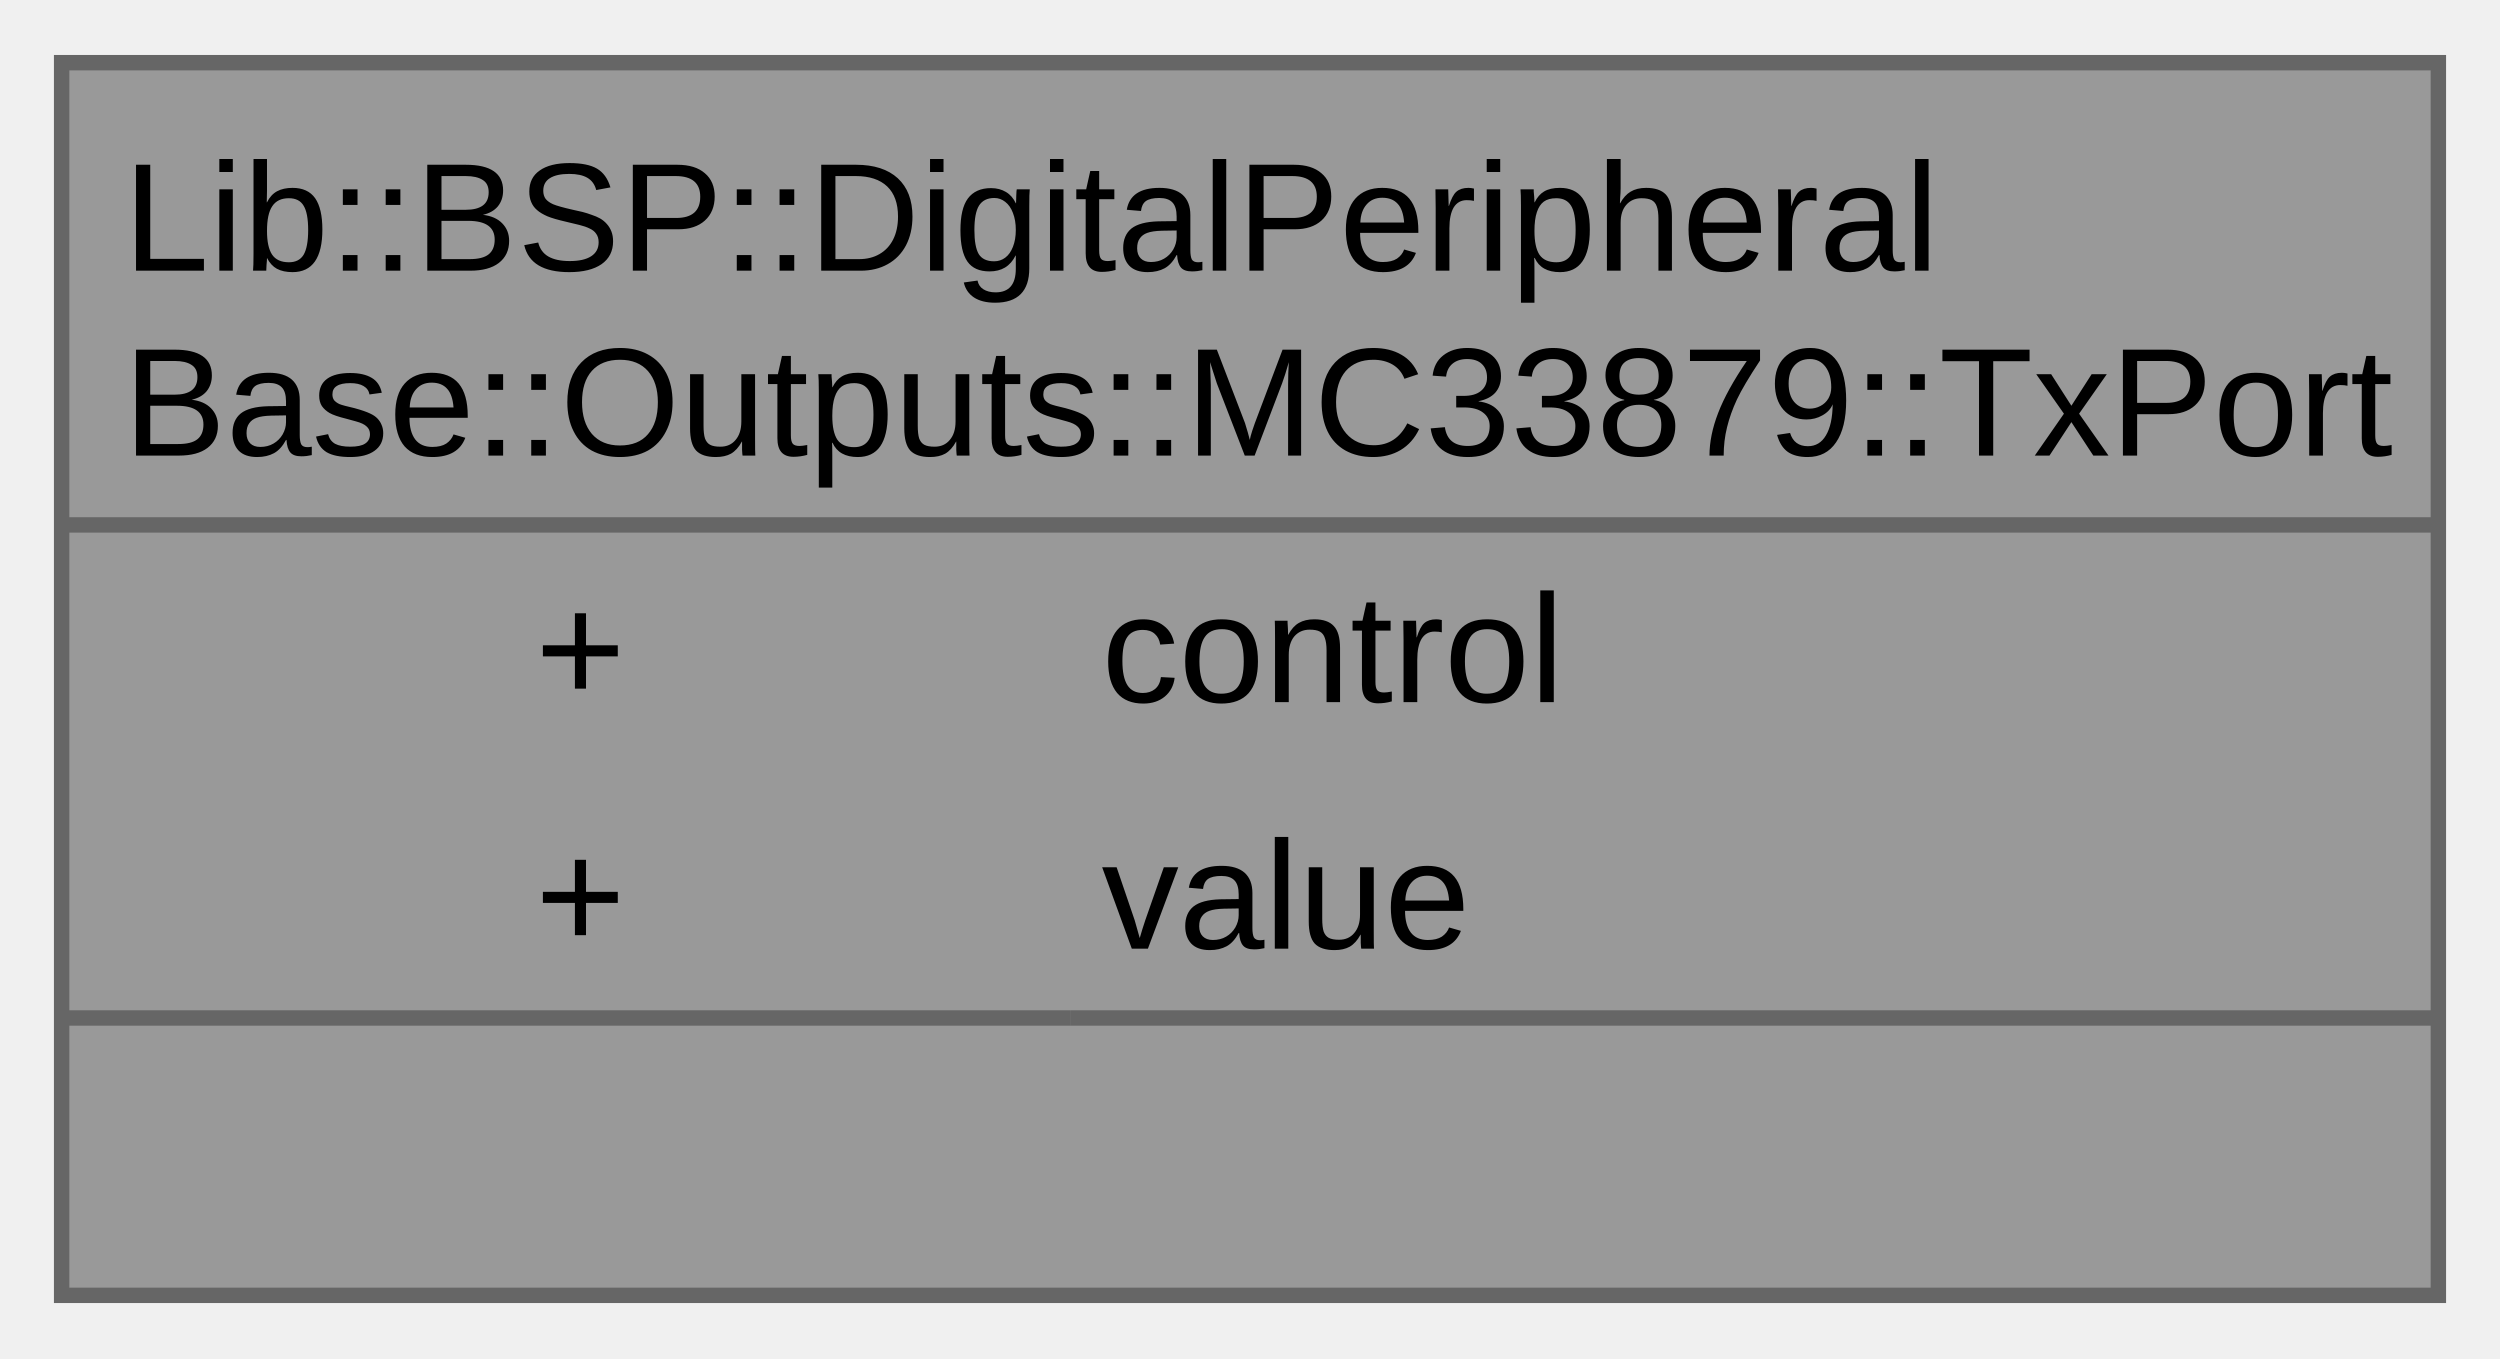
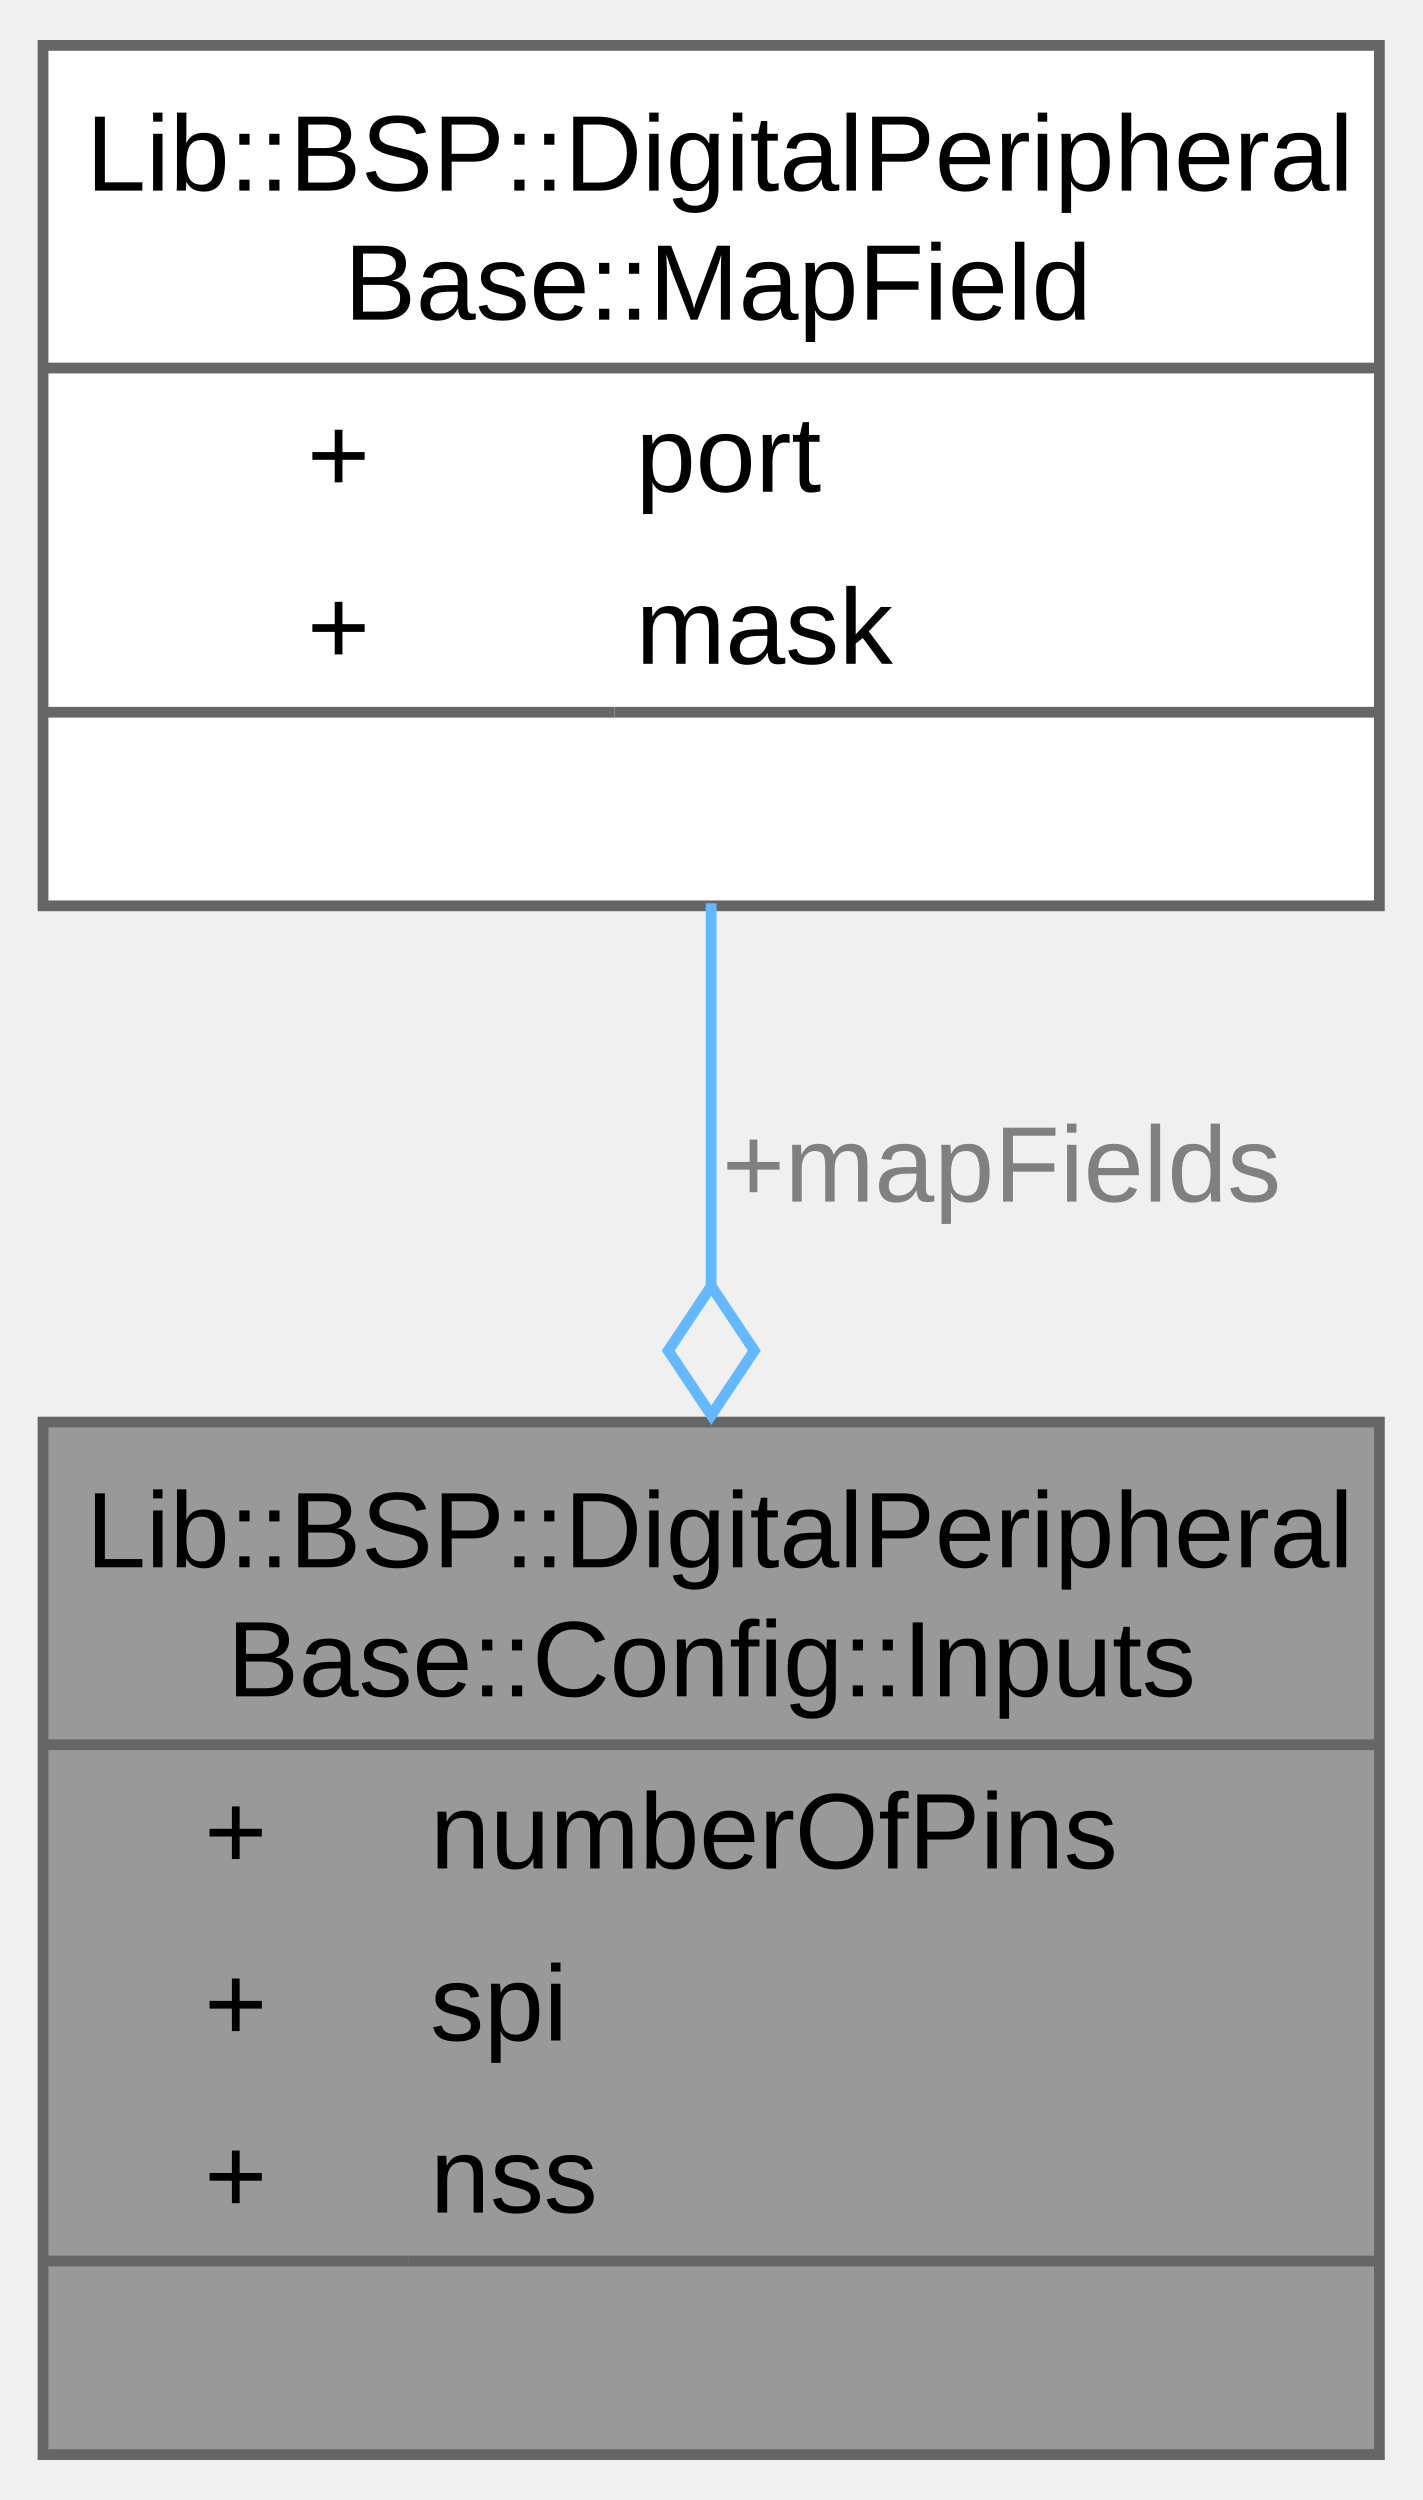
- <svg xmlns="http://www.w3.org/2000/svg" xmlns:xlink="http://www.w3.org/1999/xlink" width="162pt" height="88pt" viewBox="0.00 0.00 162.25 88.00">
-   <g id="graph0" class="graph" transform="scale(1 1) rotate(0) translate(4 84)">
+ <svg xmlns="http://www.w3.org/2000/svg" xmlns:xlink="http://www.w3.org/1999/xlink" width="132pt" height="232pt" viewBox="0.00 0.00 132.25 232.00">
+   <g id="graph0" class="graph" transform="scale(1 1) rotate(0) translate(4 228)">
    <g id="Node000001" class="node">
      <g id="a_Node000001">
-         <a xlink:title="TxPort structure representing the transmit port.">
-           <polygon fill="#999999" stroke="none" points="154.25,-80 0,-80 0,0 154.25,0 154.25,-80" />
-           <text text-anchor="start" x="4" y="-66.5" font-family="Arial" font-size="10.00">Lib::BSP::DigitalPeripheral</text>
-           <text text-anchor="start" x="4" y="-54.5" font-family="Arial" font-size="10.00">Base::Outputs::MC33879::TxPort</text>
-           <text text-anchor="start" x="30.75" y="-38.5" font-family="Arial" font-size="10.00">+</text>
-           <text text-anchor="start" x="67.5" y="-38.5" font-family="Arial" font-size="10.00">control</text>
-           <text text-anchor="start" x="30.75" y="-22.5" font-family="Arial" font-size="10.00">+</text>
-           <text text-anchor="start" x="67.5" y="-22.5" font-family="Arial" font-size="10.00">value</text>
-           <text text-anchor="start" x="75.62" y="-6.5" font-family="Arial" font-size="10.00"> </text>
-           <polygon fill="#666666" stroke="#666666" points="0,-50 0,-50 154.25,-50 154.25,-50 0,-50" />
-           <polygon fill="#666666" stroke="#666666" points="0,-18 0,-18 65.5,-18 65.5,-18 0,-18" />
-           <polygon fill="#666666" stroke="#666666" points="65.5,-18 65.5,-18 154.25,-18 154.25,-18 65.5,-18" />
-           <polygon fill="none" stroke="#666666" points="0,0 0,-80 154.25,-80 154.25,0 0,0" />
+         <a xlink:title="Inputs structure.">
+           <polygon fill="#999999" stroke="none" points="124.25,-96 0,-96 0,0 124.25,0 124.25,-96" />
+           <text text-anchor="start" x="4" y="-82.5" font-family="Arial" font-size="10.00">Lib::BSP::DigitalPeripheral</text>
+           <text text-anchor="start" x="17.12" y="-70.5" font-family="Arial" font-size="10.00">Base::Config::Inputs</text>
+           <text text-anchor="start" x="15" y="-54.5" font-family="Arial" font-size="10.00">+</text>
+           <text text-anchor="start" x="36" y="-54.5" font-family="Arial" font-size="10.00">numberOfPins</text>
+           <text text-anchor="start" x="15" y="-38.5" font-family="Arial" font-size="10.00">+</text>
+           <text text-anchor="start" x="36" y="-38.5" font-family="Arial" font-size="10.00">spi</text>
+           <text text-anchor="start" x="15" y="-22.5" font-family="Arial" font-size="10.00">+</text>
+           <text text-anchor="start" x="36" y="-22.5" font-family="Arial" font-size="10.00">nss</text>
+           <text text-anchor="start" x="60.62" y="-6.5" font-family="Arial" font-size="10.00"> </text>
+           <polygon fill="#666666" stroke="#666666" points="0,-66 0,-66 124.25,-66 124.25,-66 0,-66" />
+           <polygon fill="#666666" stroke="#666666" points="0,-18 0,-18 34,-18 34,-18 0,-18" />
+           <polygon fill="#666666" stroke="#666666" points="34,-18 34,-18 124.25,-18 124.25,-18 34,-18" />
+           <polygon fill="none" stroke="#666666" points="0,0 0,-96 124.25,-96 124.25,0 0,0" />
        </a>
      </g>
    </g>
+     <g id="Node000002" class="node">
+       <g id="a_Node000002">
+         <a xlink:href="../../de/dab/a00319.html" target="_top" xlink:title="MapField structure.">
+           <polygon fill="white" stroke="none" points="124.25,-224 0,-224 0,-144 124.25,-144 124.25,-224" />
+           <text text-anchor="start" x="4" y="-210.5" font-family="Arial" font-size="10.00">Lib::BSP::DigitalPeripheral</text>
+           <text text-anchor="start" x="28" y="-198.5" font-family="Arial" font-size="10.00">Base::MapField</text>
+           <text text-anchor="start" x="24.56" y="-182.5" font-family="Arial" font-size="10.00">+</text>
+           <text text-anchor="start" x="55.12" y="-182.5" font-family="Arial" font-size="10.00">port</text>
+           <text text-anchor="start" x="24.56" y="-166.5" font-family="Arial" font-size="10.00">+</text>
+           <text text-anchor="start" x="55.12" y="-166.5" font-family="Arial" font-size="10.00">mask</text>
+           <text text-anchor="start" x="60.62" y="-150.5" font-family="Arial" font-size="10.00"> </text>
+           <polygon fill="#666666" stroke="#666666" points="0,-194 0,-194 124.25,-194 124.25,-194 0,-194" />
+           <polygon fill="#666666" stroke="#666666" points="0,-162 0,-162 53.12,-162 53.12,-162 0,-162" />
+           <polygon fill="#666666" stroke="#666666" points="53.12,-162 53.12,-162 124.25,-162 124.25,-162 53.12,-162" />
+           <polygon fill="none" stroke="#666666" points="0,-144 0,-224 124.25,-224 124.25,-144 0,-144" />
+         </a>
+       </g>
+     </g>
+     <g id="edge1_Node000001_Node000002" class="edge">
+       <g id="a_edge1_Node000001_Node000002">
+         <a xlink:title=" ">
+           <path fill="none" stroke="#63b8ff" d="M62.12,-144.24C62.12,-133.12 62.12,-120.72 62.12,-108.64" />
+           <polygon fill="none" stroke="#63b8ff" points="62.13,-108.64 58.13,-102.64 62.13,-96.64 66.13,-102.64 62.13,-108.64" />
+         </a>
+       </g>
+       <text text-anchor="middle" x="89.12" y="-116.5" font-family="Arial" font-size="10.00" fill="grey"> +mapFields</text>
+     </g>
  </g>
</svg>
